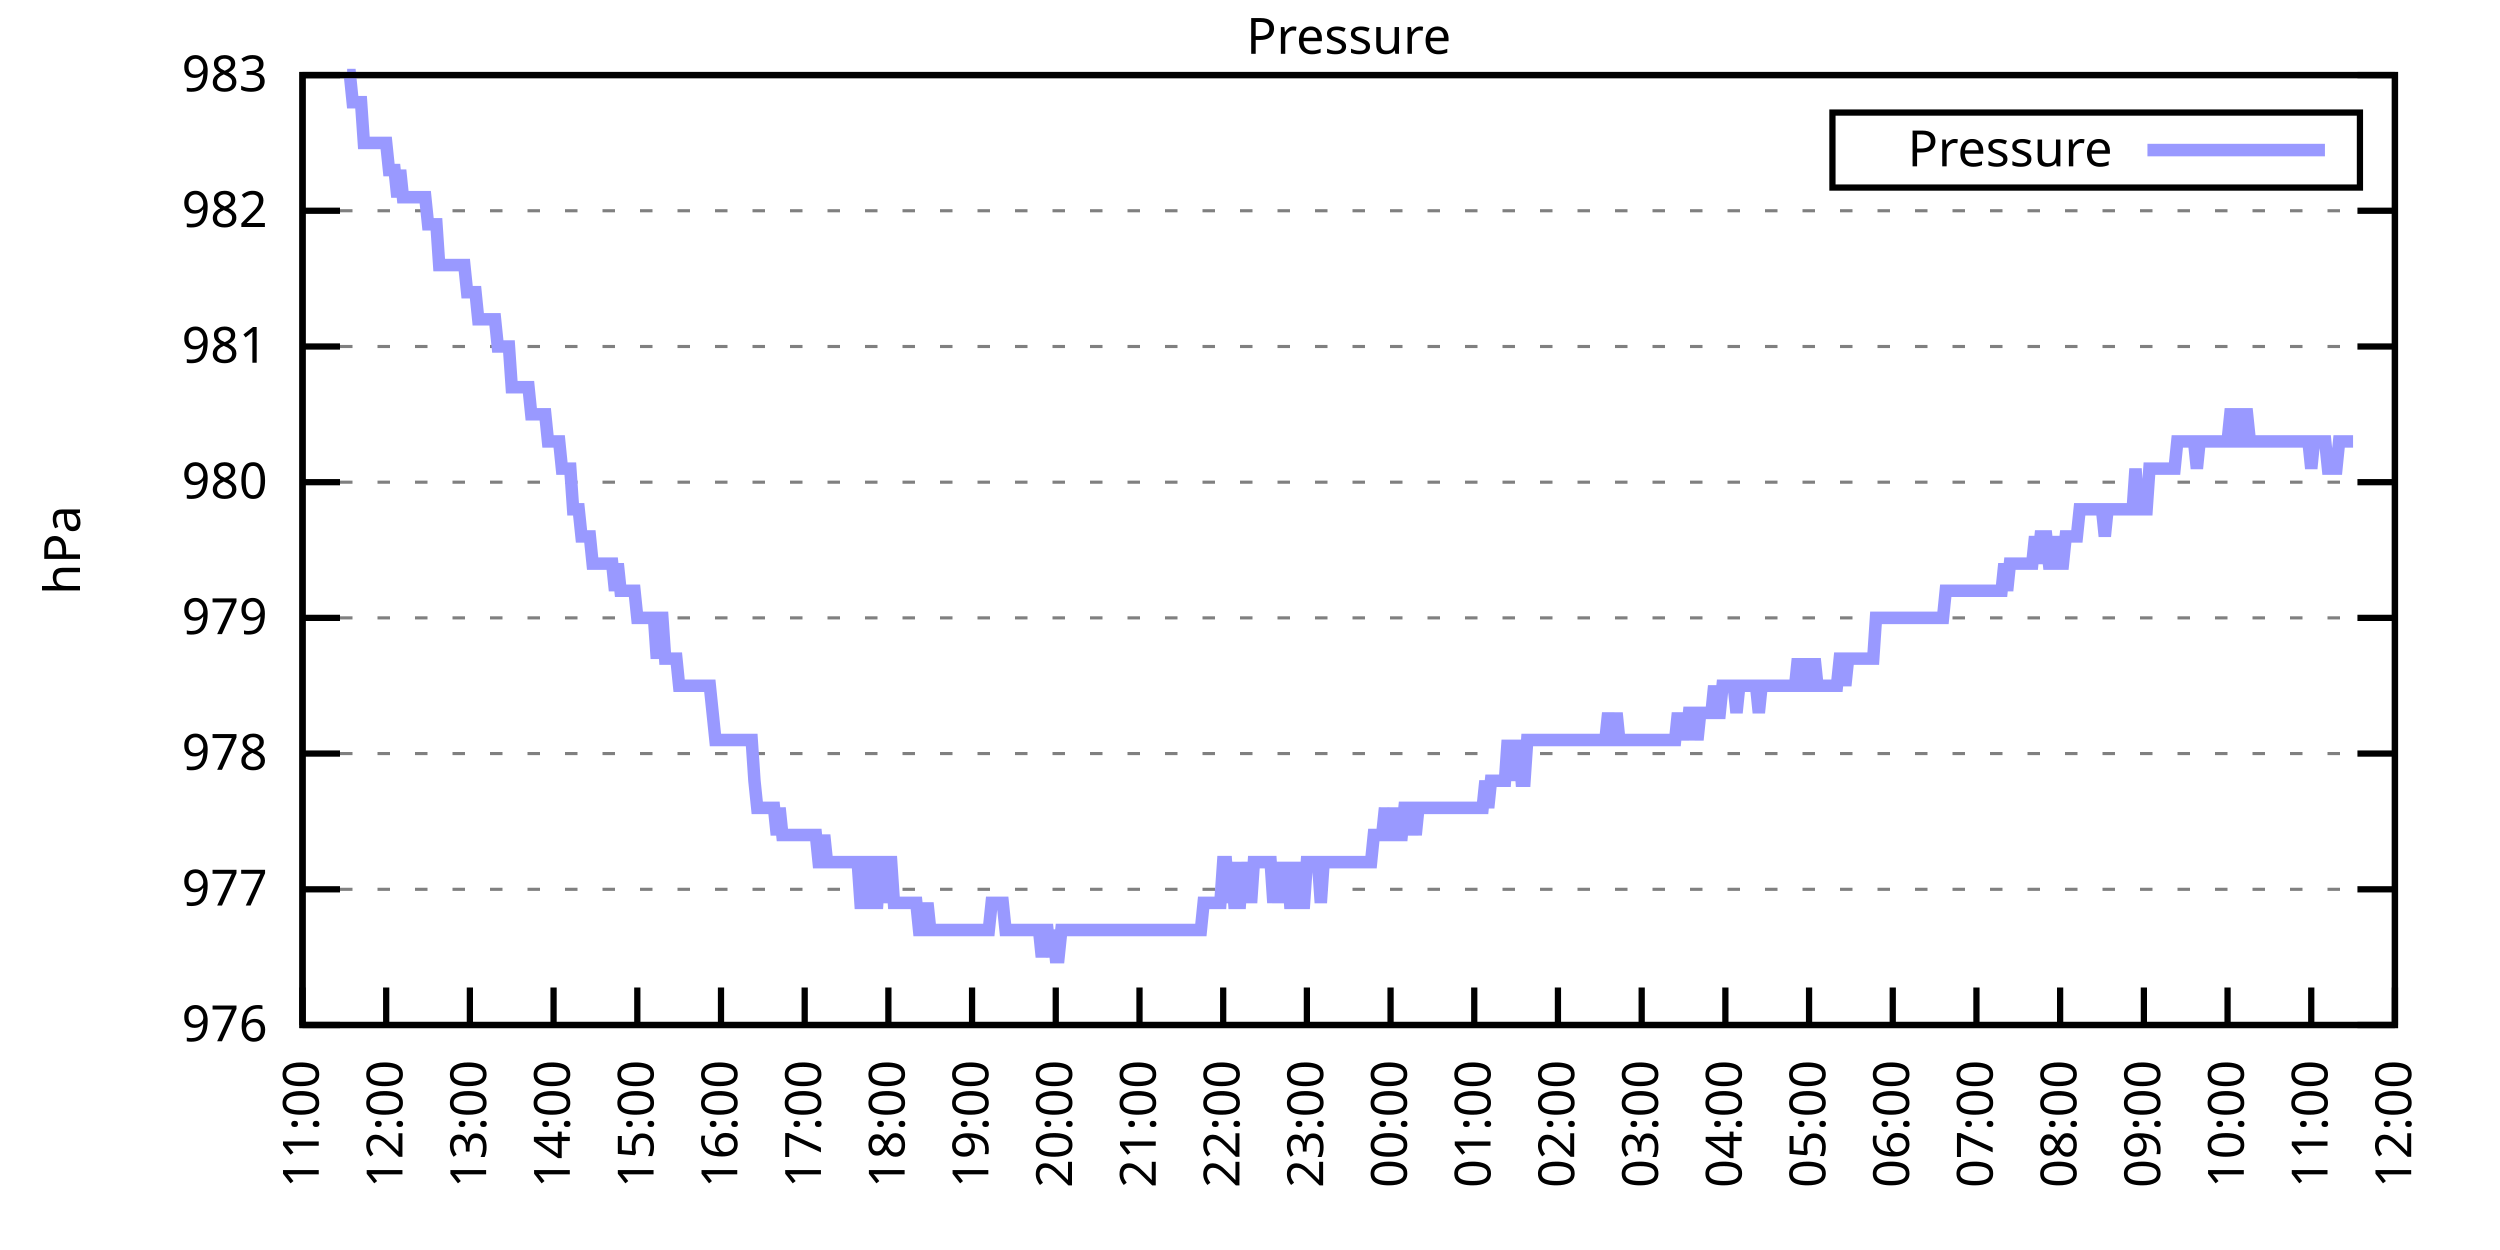
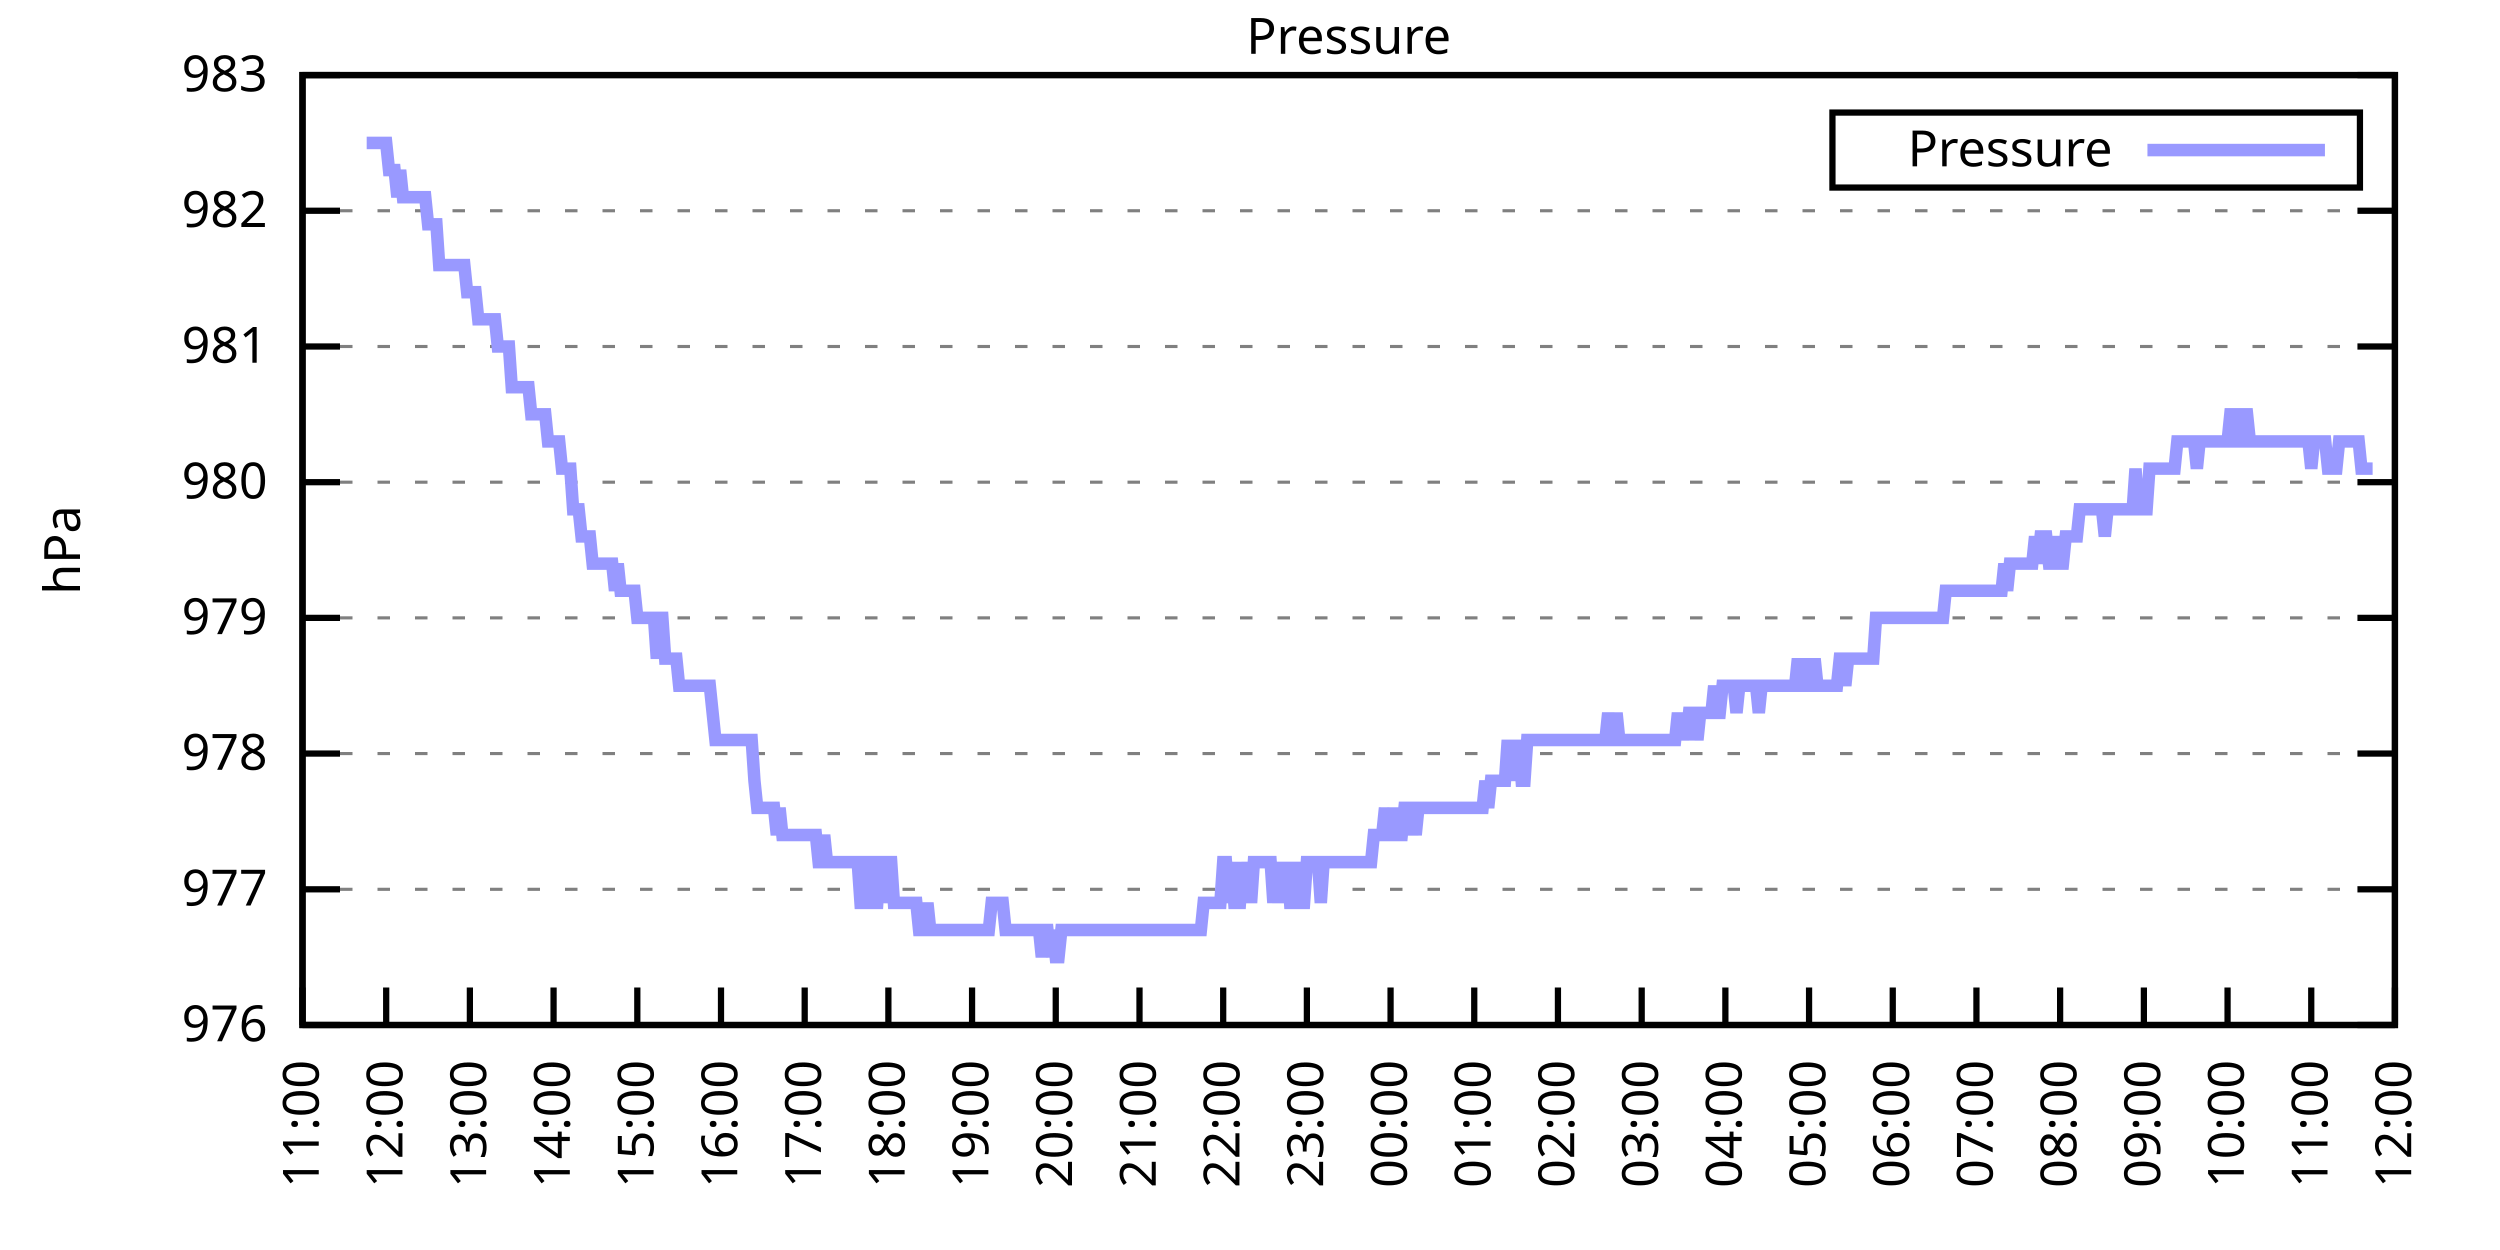
<svg xmlns="http://www.w3.org/2000/svg" xmlns:xlink="http://www.w3.org/1999/xlink" width="400" height="200" viewBox="0 0 400 200">
  <g id="gnuplot_canvas">
    <rect x="0" y="0" width="400" height="200" fill="none" />
    <defs>
      <circle id="gpDot" r="0.5" stroke-width="0.5" stroke="currentColor" />
      <path id="gpPt0" stroke-width="0.333" stroke="currentColor" d="M-1,0 h2 M0,-1 v2" />
      <path id="gpPt1" stroke-width="0.333" stroke="currentColor" d="M-1,-1 L1,1 M1,-1 L-1,1" />
      <path id="gpPt2" stroke-width="0.333" stroke="currentColor" d="M-1,0 L1,0 M0,-1 L0,1 M-1,-1 L1,1 M-1,1 L1,-1" />
      <rect id="gpPt3" stroke-width="0.333" stroke="currentColor" x="-1" y="-1" width="2" height="2" />
      <rect id="gpPt4" stroke-width="0.333" stroke="currentColor" fill="currentColor" x="-1" y="-1" width="2" height="2" />
      <circle id="gpPt5" stroke-width="0.333" stroke="currentColor" cx="0" cy="0" r="1" />
      <use xlink:href="#gpPt5" id="gpPt6" fill="currentColor" stroke="none" />
      <path id="gpPt7" stroke-width="0.333" stroke="currentColor" d="M0,-1.33 L-1.33,0.67 L1.33,0.67 z" />
      <use xlink:href="#gpPt7" id="gpPt8" fill="currentColor" stroke="none" />
      <use xlink:href="#gpPt7" id="gpPt9" stroke="currentColor" transform="rotate(180)" />
      <use xlink:href="#gpPt9" id="gpPt10" fill="currentColor" stroke="none" />
      <use xlink:href="#gpPt3" id="gpPt11" stroke="currentColor" transform="rotate(45)" />
      <use xlink:href="#gpPt11" id="gpPt12" fill="currentColor" stroke="none" />
      <path id="gpPt13" stroke-width="0.333" stroke="currentColor" d="M0,1.330 L1.265,0.411 L0.782,-1.067 L-0.782,-1.076 L-1.265,0.411 z" />
      <use xlink:href="#gpPt13" id="gpPt14" fill="currentColor" stroke="none" />
      <filter id="textbox" filterUnits="objectBoundingBox" x="0" y="0" height="1" width="1">
        <feFlood flood-color="white" flood-opacity="1" result="bgnd" />
        <feComposite in="SourceGraphic" in2="bgnd" operator="atop" />
      </filter>
      <filter id="greybox" filterUnits="objectBoundingBox" x="0" y="0" height="1" width="1">
        <feFlood flood-color="lightgrey" flood-opacity="1" result="grey" />
        <feComposite in="SourceGraphic" in2="grey" operator="atop" />
      </filter>
    </defs>
    <g fill="none" color="white" stroke="currentColor" stroke-width="1.00" stroke-linecap="butt" stroke-linejoin="miter">
</g>
    <g fill="none" color="black" stroke="currentColor" stroke-width="1.00" stroke-linecap="butt" stroke-linejoin="miter">
      <g stroke="none" shape-rendering="crispEdges">
        <polygon fill="rgb(255, 255, 255)" points="48.40,164.00 383.18,164.00 383.18,12.02 48.40,12.02 " />
      </g>
    </g>
    <g fill="none" color="black" stroke="currentColor" stroke-width="1.00" stroke-linecap="butt" stroke-linejoin="miter">
</g>
    <g fill="none" color="black" stroke="black" stroke-width="0.50" stroke-linecap="butt" stroke-linejoin="miter">
</g>
    <g fill="none" color="gray" stroke="currentColor" stroke-width="0.50" stroke-linecap="butt" stroke-linejoin="miter">
      <path stroke="gray" stroke-dasharray="2,4" class="gridline" d="M48.40,164.00 L383.19,164.00  " />
    </g>
    <g fill="none" color="gray" stroke="gray" stroke-width="1.00" stroke-linecap="butt" stroke-linejoin="miter">
</g>
    <g fill="none" color="black" stroke="currentColor" stroke-width="1.00" stroke-linecap="butt" stroke-linejoin="miter">
      <path stroke="black" d="M48.40,164.00 L54.40,164.00 M383.19,164.00 L377.19,164.00  " />
      <g transform="translate(42.80,166.60)" stroke="none" fill="black" font-family="Sans" font-size="8.00" text-anchor="end">
        <text>
          <tspan font-family="Sans"> 976</tspan>
        </text>
      </g>
    </g>
    <g fill="none" color="black" stroke="currentColor" stroke-width="1.00" stroke-linecap="butt" stroke-linejoin="miter">
</g>
    <g fill="none" color="black" stroke="black" stroke-width="0.50" stroke-linecap="butt" stroke-linejoin="miter">
</g>
    <g fill="none" color="gray" stroke="currentColor" stroke-width="0.50" stroke-linecap="butt" stroke-linejoin="miter">
      <path stroke="gray" stroke-dasharray="2,4" class="gridline" d="M48.40,142.29 L383.19,142.29  " />
    </g>
    <g fill="none" color="gray" stroke="gray" stroke-width="1.00" stroke-linecap="butt" stroke-linejoin="miter">
</g>
    <g fill="none" color="black" stroke="currentColor" stroke-width="1.00" stroke-linecap="butt" stroke-linejoin="miter">
      <path stroke="black" d="M48.40,142.29 L54.40,142.29 M383.19,142.29 L377.19,142.29  " />
      <g transform="translate(42.80,144.89)" stroke="none" fill="black" font-family="Sans" font-size="8.00" text-anchor="end">
        <text>
          <tspan font-family="Sans"> 977</tspan>
        </text>
      </g>
    </g>
    <g fill="none" color="black" stroke="currentColor" stroke-width="1.00" stroke-linecap="butt" stroke-linejoin="miter">
</g>
    <g fill="none" color="black" stroke="black" stroke-width="0.50" stroke-linecap="butt" stroke-linejoin="miter">
</g>
    <g fill="none" color="gray" stroke="currentColor" stroke-width="0.50" stroke-linecap="butt" stroke-linejoin="miter">
      <path stroke="gray" stroke-dasharray="2,4" class="gridline" d="M48.40,120.57 L383.19,120.57  " />
    </g>
    <g fill="none" color="gray" stroke="gray" stroke-width="1.00" stroke-linecap="butt" stroke-linejoin="miter">
</g>
    <g fill="none" color="black" stroke="currentColor" stroke-width="1.00" stroke-linecap="butt" stroke-linejoin="miter">
      <path stroke="black" d="M48.40,120.57 L54.40,120.57 M383.19,120.57 L377.19,120.57  " />
      <g transform="translate(42.80,123.17)" stroke="none" fill="black" font-family="Sans" font-size="8.00" text-anchor="end">
        <text>
          <tspan font-family="Sans"> 978</tspan>
        </text>
      </g>
    </g>
    <g fill="none" color="black" stroke="currentColor" stroke-width="1.00" stroke-linecap="butt" stroke-linejoin="miter">
</g>
    <g fill="none" color="black" stroke="black" stroke-width="0.50" stroke-linecap="butt" stroke-linejoin="miter">
</g>
    <g fill="none" color="gray" stroke="currentColor" stroke-width="0.50" stroke-linecap="butt" stroke-linejoin="miter">
      <path stroke="gray" stroke-dasharray="2,4" class="gridline" d="M48.40,98.86 L383.19,98.86  " />
    </g>
    <g fill="none" color="gray" stroke="gray" stroke-width="1.00" stroke-linecap="butt" stroke-linejoin="miter">
</g>
    <g fill="none" color="black" stroke="currentColor" stroke-width="1.00" stroke-linecap="butt" stroke-linejoin="miter">
      <path stroke="black" d="M48.40,98.86 L54.40,98.86 M383.19,98.86 L377.19,98.86  " />
      <g transform="translate(42.80,101.46)" stroke="none" fill="black" font-family="Sans" font-size="8.00" text-anchor="end">
        <text>
          <tspan font-family="Sans"> 979</tspan>
        </text>
      </g>
    </g>
    <g fill="none" color="black" stroke="currentColor" stroke-width="1.00" stroke-linecap="butt" stroke-linejoin="miter">
</g>
    <g fill="none" color="black" stroke="black" stroke-width="0.50" stroke-linecap="butt" stroke-linejoin="miter">
</g>
    <g fill="none" color="gray" stroke="currentColor" stroke-width="0.50" stroke-linecap="butt" stroke-linejoin="miter">
      <path stroke="gray" stroke-dasharray="2,4" class="gridline" d="M48.40,77.15 L383.19,77.15  " />
    </g>
    <g fill="none" color="gray" stroke="gray" stroke-width="1.00" stroke-linecap="butt" stroke-linejoin="miter">
</g>
    <g fill="none" color="black" stroke="currentColor" stroke-width="1.00" stroke-linecap="butt" stroke-linejoin="miter">
      <path stroke="black" d="M48.40,77.15 L54.40,77.15 M383.19,77.15 L377.19,77.15  " />
      <g transform="translate(42.80,79.75)" stroke="none" fill="black" font-family="Sans" font-size="8.00" text-anchor="end">
        <text>
          <tspan font-family="Sans"> 980</tspan>
        </text>
      </g>
    </g>
    <g fill="none" color="black" stroke="currentColor" stroke-width="1.00" stroke-linecap="butt" stroke-linejoin="miter">
</g>
    <g fill="none" color="black" stroke="black" stroke-width="0.50" stroke-linecap="butt" stroke-linejoin="miter">
</g>
    <g fill="none" color="gray" stroke="currentColor" stroke-width="0.50" stroke-linecap="butt" stroke-linejoin="miter">
      <path stroke="gray" stroke-dasharray="2,4" class="gridline" d="M48.40,55.44 L383.19,55.44  " />
    </g>
    <g fill="none" color="gray" stroke="gray" stroke-width="1.00" stroke-linecap="butt" stroke-linejoin="miter">
</g>
    <g fill="none" color="black" stroke="currentColor" stroke-width="1.00" stroke-linecap="butt" stroke-linejoin="miter">
      <path stroke="black" d="M48.40,55.44 L54.40,55.44 M383.19,55.44 L377.19,55.44  " />
      <g transform="translate(42.80,58.04)" stroke="none" fill="black" font-family="Sans" font-size="8.00" text-anchor="end">
        <text>
          <tspan font-family="Sans"> 981</tspan>
        </text>
      </g>
    </g>
    <g fill="none" color="black" stroke="currentColor" stroke-width="1.00" stroke-linecap="butt" stroke-linejoin="miter">
</g>
    <g fill="none" color="black" stroke="black" stroke-width="0.50" stroke-linecap="butt" stroke-linejoin="miter">
</g>
    <g fill="none" color="gray" stroke="currentColor" stroke-width="0.50" stroke-linecap="butt" stroke-linejoin="miter">
      <path stroke="gray" stroke-dasharray="2,4" class="gridline" d="M48.40,33.72 L383.19,33.72  " />
    </g>
    <g fill="none" color="gray" stroke="gray" stroke-width="1.00" stroke-linecap="butt" stroke-linejoin="miter">
</g>
    <g fill="none" color="black" stroke="currentColor" stroke-width="1.00" stroke-linecap="butt" stroke-linejoin="miter">
      <path stroke="black" d="M48.40,33.72 L54.40,33.72 M383.19,33.72 L377.19,33.72  " />
      <g transform="translate(42.80,36.32)" stroke="none" fill="black" font-family="Sans" font-size="8.00" text-anchor="end">
        <text>
          <tspan font-family="Sans"> 982</tspan>
        </text>
      </g>
    </g>
    <g fill="none" color="black" stroke="currentColor" stroke-width="1.00" stroke-linecap="butt" stroke-linejoin="miter">
</g>
    <g fill="none" color="black" stroke="black" stroke-width="0.50" stroke-linecap="butt" stroke-linejoin="miter">
</g>
    <g fill="none" color="gray" stroke="currentColor" stroke-width="0.50" stroke-linecap="butt" stroke-linejoin="miter">
      <path stroke="gray" stroke-dasharray="2,4" class="gridline" d="M48.40,12.01 L383.19,12.01  " />
    </g>
    <g fill="none" color="gray" stroke="gray" stroke-width="1.00" stroke-linecap="butt" stroke-linejoin="miter">
</g>
    <g fill="none" color="black" stroke="currentColor" stroke-width="1.00" stroke-linecap="butt" stroke-linejoin="miter">
      <path stroke="black" d="M48.40,12.01 L54.40,12.01 M383.19,12.01 L377.19,12.01  " />
      <g transform="translate(42.80,14.61)" stroke="none" fill="black" font-family="Sans" font-size="8.00" text-anchor="end">
        <text>
          <tspan font-family="Sans"> 983</tspan>
        </text>
      </g>
    </g>
    <g fill="none" color="black" stroke="currentColor" stroke-width="1.00" stroke-linecap="butt" stroke-linejoin="miter">
      <path stroke="black" d="M48.40,164.00 L48.40,158.00  " />
      <g transform="translate(51.00,169.60) rotate(270.00)" stroke="none" fill="black" font-family="Sans" font-size="8.00" text-anchor="end">
        <text>
          <tspan font-family="Sans">11:00</tspan>
        </text>
      </g>
    </g>
    <g fill="none" color="black" stroke="currentColor" stroke-width="1.00" stroke-linecap="butt" stroke-linejoin="miter">
      <path stroke="black" d="M61.79,164.00 L61.79,158.00  " />
      <g transform="translate(64.39,169.60) rotate(270.00)" stroke="none" fill="black" font-family="Sans" font-size="8.00" text-anchor="end">
        <text>
          <tspan font-family="Sans">12:00</tspan>
        </text>
      </g>
    </g>
    <g fill="none" color="black" stroke="currentColor" stroke-width="1.00" stroke-linecap="butt" stroke-linejoin="miter">
      <path stroke="black" d="M75.18,164.00 L75.18,158.00  " />
      <g transform="translate(77.78,169.60) rotate(270.00)" stroke="none" fill="black" font-family="Sans" font-size="8.00" text-anchor="end">
        <text>
          <tspan font-family="Sans">13:00</tspan>
        </text>
      </g>
    </g>
    <g fill="none" color="black" stroke="currentColor" stroke-width="1.00" stroke-linecap="butt" stroke-linejoin="miter">
      <path stroke="black" d="M88.57,164.00 L88.57,158.00  " />
      <g transform="translate(91.17,169.60) rotate(270.00)" stroke="none" fill="black" font-family="Sans" font-size="8.00" text-anchor="end">
        <text>
          <tspan font-family="Sans">14:00</tspan>
        </text>
      </g>
    </g>
    <g fill="none" color="black" stroke="currentColor" stroke-width="1.00" stroke-linecap="butt" stroke-linejoin="miter">
      <path stroke="black" d="M101.97,164.00 L101.97,158.00  " />
      <g transform="translate(104.57,169.60) rotate(270.00)" stroke="none" fill="black" font-family="Sans" font-size="8.00" text-anchor="end">
        <text>
          <tspan font-family="Sans">15:00</tspan>
        </text>
      </g>
    </g>
    <g fill="none" color="black" stroke="currentColor" stroke-width="1.00" stroke-linecap="butt" stroke-linejoin="miter">
      <path stroke="black" d="M115.36,164.00 L115.36,158.00  " />
      <g transform="translate(117.96,169.60) rotate(270.00)" stroke="none" fill="black" font-family="Sans" font-size="8.00" text-anchor="end">
        <text>
          <tspan font-family="Sans">16:00</tspan>
        </text>
      </g>
    </g>
    <g fill="none" color="black" stroke="currentColor" stroke-width="1.00" stroke-linecap="butt" stroke-linejoin="miter">
      <path stroke="black" d="M128.75,164.00 L128.75,158.00  " />
      <g transform="translate(131.35,169.60) rotate(270.00)" stroke="none" fill="black" font-family="Sans" font-size="8.00" text-anchor="end">
        <text>
          <tspan font-family="Sans">17:00</tspan>
        </text>
      </g>
    </g>
    <g fill="none" color="black" stroke="currentColor" stroke-width="1.00" stroke-linecap="butt" stroke-linejoin="miter">
      <path stroke="black" d="M142.14,164.00 L142.14,158.00  " />
      <g transform="translate(144.74,169.60) rotate(270.00)" stroke="none" fill="black" font-family="Sans" font-size="8.00" text-anchor="end">
        <text>
          <tspan font-family="Sans">18:00</tspan>
        </text>
      </g>
    </g>
    <g fill="none" color="black" stroke="currentColor" stroke-width="1.00" stroke-linecap="butt" stroke-linejoin="miter">
      <path stroke="black" d="M155.53,164.00 L155.53,158.00  " />
      <g transform="translate(158.13,169.60) rotate(270.00)" stroke="none" fill="black" font-family="Sans" font-size="8.00" text-anchor="end">
        <text>
          <tspan font-family="Sans">19:00</tspan>
        </text>
      </g>
    </g>
    <g fill="none" color="black" stroke="currentColor" stroke-width="1.00" stroke-linecap="butt" stroke-linejoin="miter">
      <path stroke="black" d="M168.92,164.00 L168.92,158.00  " />
      <g transform="translate(171.52,169.60) rotate(270.00)" stroke="none" fill="black" font-family="Sans" font-size="8.00" text-anchor="end">
        <text>
          <tspan font-family="Sans">20:00</tspan>
        </text>
      </g>
    </g>
    <g fill="none" color="black" stroke="currentColor" stroke-width="1.00" stroke-linecap="butt" stroke-linejoin="miter">
      <path stroke="black" d="M182.32,164.00 L182.32,158.00  " />
      <g transform="translate(184.92,169.60) rotate(270.00)" stroke="none" fill="black" font-family="Sans" font-size="8.00" text-anchor="end">
        <text>
          <tspan font-family="Sans">21:00</tspan>
        </text>
      </g>
    </g>
    <g fill="none" color="black" stroke="currentColor" stroke-width="1.00" stroke-linecap="butt" stroke-linejoin="miter">
      <path stroke="black" d="M195.71,164.00 L195.71,158.00  " />
      <g transform="translate(198.31,169.60) rotate(270.00)" stroke="none" fill="black" font-family="Sans" font-size="8.00" text-anchor="end">
        <text>
          <tspan font-family="Sans">22:00</tspan>
        </text>
      </g>
    </g>
    <g fill="none" color="black" stroke="currentColor" stroke-width="1.00" stroke-linecap="butt" stroke-linejoin="miter">
      <path stroke="black" d="M209.10,164.00 L209.10,158.00  " />
      <g transform="translate(211.70,169.60) rotate(270.00)" stroke="none" fill="black" font-family="Sans" font-size="8.00" text-anchor="end">
        <text>
          <tspan font-family="Sans">23:00</tspan>
        </text>
      </g>
    </g>
    <g fill="none" color="black" stroke="currentColor" stroke-width="1.00" stroke-linecap="butt" stroke-linejoin="miter">
      <path stroke="black" d="M222.49,164.00 L222.49,158.00  " />
      <g transform="translate(225.09,169.60) rotate(270.00)" stroke="none" fill="black" font-family="Sans" font-size="8.00" text-anchor="end">
        <text>
          <tspan font-family="Sans">00:00</tspan>
        </text>
      </g>
    </g>
    <g fill="none" color="black" stroke="currentColor" stroke-width="1.00" stroke-linecap="butt" stroke-linejoin="miter">
      <path stroke="black" d="M235.88,164.00 L235.88,158.00  " />
      <g transform="translate(238.48,169.60) rotate(270.00)" stroke="none" fill="black" font-family="Sans" font-size="8.00" text-anchor="end">
        <text>
          <tspan font-family="Sans">01:00</tspan>
        </text>
      </g>
    </g>
    <g fill="none" color="black" stroke="currentColor" stroke-width="1.00" stroke-linecap="butt" stroke-linejoin="miter">
      <path stroke="black" d="M249.27,164.00 L249.27,158.00  " />
      <g transform="translate(251.87,169.60) rotate(270.00)" stroke="none" fill="black" font-family="Sans" font-size="8.00" text-anchor="end">
        <text>
          <tspan font-family="Sans">02:00</tspan>
        </text>
      </g>
    </g>
    <g fill="none" color="black" stroke="currentColor" stroke-width="1.00" stroke-linecap="butt" stroke-linejoin="miter">
      <path stroke="black" d="M262.67,164.00 L262.67,158.00  " />
      <g transform="translate(265.27,169.60) rotate(270.00)" stroke="none" fill="black" font-family="Sans" font-size="8.00" text-anchor="end">
        <text>
          <tspan font-family="Sans">03:00</tspan>
        </text>
      </g>
    </g>
    <g fill="none" color="black" stroke="currentColor" stroke-width="1.00" stroke-linecap="butt" stroke-linejoin="miter">
      <path stroke="black" d="M276.06,164.00 L276.06,158.00  " />
      <g transform="translate(278.66,169.60) rotate(270.00)" stroke="none" fill="black" font-family="Sans" font-size="8.00" text-anchor="end">
        <text>
          <tspan font-family="Sans">04:00</tspan>
        </text>
      </g>
    </g>
    <g fill="none" color="black" stroke="currentColor" stroke-width="1.00" stroke-linecap="butt" stroke-linejoin="miter">
      <path stroke="black" d="M289.45,164.00 L289.45,158.00  " />
      <g transform="translate(292.05,169.60) rotate(270.00)" stroke="none" fill="black" font-family="Sans" font-size="8.00" text-anchor="end">
        <text>
          <tspan font-family="Sans">05:00</tspan>
        </text>
      </g>
    </g>
    <g fill="none" color="black" stroke="currentColor" stroke-width="1.00" stroke-linecap="butt" stroke-linejoin="miter">
      <path stroke="black" d="M302.84,164.00 L302.84,158.00  " />
      <g transform="translate(305.44,169.60) rotate(270.00)" stroke="none" fill="black" font-family="Sans" font-size="8.00" text-anchor="end">
        <text>
          <tspan font-family="Sans">06:00</tspan>
        </text>
      </g>
    </g>
    <g fill="none" color="black" stroke="currentColor" stroke-width="1.00" stroke-linecap="butt" stroke-linejoin="miter">
      <path stroke="black" d="M316.23,164.00 L316.23,158.00  " />
      <g transform="translate(318.83,169.60) rotate(270.00)" stroke="none" fill="black" font-family="Sans" font-size="8.00" text-anchor="end">
        <text>
          <tspan font-family="Sans">07:00</tspan>
        </text>
      </g>
    </g>
    <g fill="none" color="black" stroke="currentColor" stroke-width="1.00" stroke-linecap="butt" stroke-linejoin="miter">
      <path stroke="black" d="M329.62,164.00 L329.62,158.00  " />
      <g transform="translate(332.22,169.60) rotate(270.00)" stroke="none" fill="black" font-family="Sans" font-size="8.00" text-anchor="end">
        <text>
          <tspan font-family="Sans">08:00</tspan>
        </text>
      </g>
    </g>
    <g fill="none" color="black" stroke="currentColor" stroke-width="1.00" stroke-linecap="butt" stroke-linejoin="miter">
      <path stroke="black" d="M343.02,164.00 L343.02,158.00  " />
      <g transform="translate(345.62,169.60) rotate(270.00)" stroke="none" fill="black" font-family="Sans" font-size="8.00" text-anchor="end">
        <text>
          <tspan font-family="Sans">09:00</tspan>
        </text>
      </g>
    </g>
    <g fill="none" color="black" stroke="currentColor" stroke-width="1.00" stroke-linecap="butt" stroke-linejoin="miter">
      <path stroke="black" d="M356.41,164.00 L356.41,158.00  " />
      <g transform="translate(359.01,169.60) rotate(270.00)" stroke="none" fill="black" font-family="Sans" font-size="8.00" text-anchor="end">
        <text>
          <tspan font-family="Sans">10:00</tspan>
        </text>
      </g>
    </g>
    <g fill="none" color="black" stroke="currentColor" stroke-width="1.00" stroke-linecap="butt" stroke-linejoin="miter">
      <path stroke="black" d="M369.80,164.00 L369.80,158.00  " />
      <g transform="translate(372.40,169.60) rotate(270.00)" stroke="none" fill="black" font-family="Sans" font-size="8.00" text-anchor="end">
        <text>
          <tspan font-family="Sans">11:00</tspan>
        </text>
      </g>
    </g>
    <g fill="none" color="black" stroke="currentColor" stroke-width="1.00" stroke-linecap="butt" stroke-linejoin="miter">
      <path stroke="black" d="M383.19,164.00 L383.19,158.00  " />
      <g transform="translate(385.79,169.60) rotate(270.00)" stroke="none" fill="black" font-family="Sans" font-size="8.00" text-anchor="end">
        <text>
          <tspan font-family="Sans">12:00</tspan>
        </text>
      </g>
    </g>
    <g fill="none" color="black" stroke="currentColor" stroke-width="1.00" stroke-linecap="butt" stroke-linejoin="miter">
</g>
    <g fill="none" color="black" stroke="currentColor" stroke-width="1.00" stroke-linecap="butt" stroke-linejoin="miter">
      <path stroke="black" d="M48.40,12.01 L48.40,164.00 L383.19,164.00 L383.19,12.01 L48.40,12.01 Z  " />
    </g>
    <g fill="none" color="black" stroke="currentColor" stroke-width="1.00" stroke-linecap="butt" stroke-linejoin="miter">
</g>
    <g fill="none" color="black" stroke="currentColor" stroke-width="1.00" stroke-linecap="butt" stroke-linejoin="miter">
      <path stroke="black" d="M293.19,30.01 L293.19,18.01 L377.59,18.01 L377.59,30.01 L293.19,30.01 Z  " />
    </g>
    <g id="Pressure_plot_1">
      <g fill="none" color="white" stroke="black" stroke-width="2.00" stroke-linecap="butt" stroke-linejoin="miter">
</g>
      <g fill="none" color="black" stroke="currentColor" stroke-width="2.00" stroke-linecap="butt" stroke-linejoin="miter">
        <g transform="translate(337.99,26.61)" stroke="none" fill="black" font-family="Sans" font-size="8.00" text-anchor="end">
          <text>
            <tspan font-family="Sans">Pressure</tspan>
          </text>
        </g>
      </g>
      <g fill="none" color="black" stroke="currentColor" stroke-width="2.00" stroke-linecap="butt" stroke-linejoin="miter">
-         <path stroke="rgb(153, 153, 255)" d="M343.59,24.01 L371.99,24.01 M55.54,12.01 L55.99,12.01 L56.43,16.35 L56.88,16.35 L57.33,16.35 L57.77,16.35   L58.22,22.87 L58.67,22.87 L59.11,22.87 L59.56,22.87 L60.01,22.87 L60.45,22.87 L60.90,22.87 L61.35,22.87   L61.79,22.87 L62.24,27.21 L62.68,27.21 L63.13,27.21 L63.58,31.55 L64.02,27.21 L64.47,31.55 L64.92,31.55   L65.36,31.55 L65.81,31.55 L66.26,31.55 L66.70,31.55 L67.15,31.55 L67.59,31.55 L68.04,31.55 L68.49,35.89   L68.93,35.89 L69.38,35.89 L69.83,35.89 L70.27,42.41 L70.72,42.41 L71.17,42.41 L71.61,42.41 L72.06,42.41   L72.50,42.41 L72.95,42.41 L73.40,42.41 L73.84,42.41 L74.29,42.41 L74.74,46.75 L75.18,46.75 L75.63,46.75   L76.08,46.75 L76.52,51.09 L76.97,51.09 L77.42,51.09 L77.86,51.09 L78.31,51.09 L78.75,51.09 L79.20,51.09   L79.65,55.44 L80.09,55.44 L80.54,55.44 L80.99,55.44 L81.43,55.44 L81.88,61.95 L82.33,61.95 L82.77,61.95   L83.22,61.95 L83.66,61.95 L84.11,61.95 L84.56,61.95 L85.00,66.29 L85.45,66.29 L85.90,66.29 L86.34,66.29   L86.79,66.29 L87.24,66.29 L87.68,70.63 L88.13,70.63 L88.57,70.63 L89.02,70.63 L89.47,70.63 L89.91,74.98   L90.36,74.98 L90.81,74.98 L91.25,74.98 L91.70,81.49 L92.15,81.49 L92.59,81.49 L93.04,85.83 L93.49,85.83   L93.93,85.83 L94.38,85.83 L94.82,90.18 L95.27,90.18 L95.72,90.18 L96.16,90.18 L96.61,90.18 L97.06,90.18   L97.50,90.18 L97.95,90.18 L98.40,94.52 L98.84,90.18 L99.29,94.52 L99.73,94.52 L100.18,94.52 L100.63,94.52   L101.07,94.52 L101.52,94.52 L101.97,98.86 L102.41,98.86 L102.86,98.86 L103.31,98.86 L103.75,98.86 L104.20,98.86   L104.64,98.86 L105.09,105.38 L105.54,98.86 L105.98,98.86 L106.43,105.38 L106.88,105.38 L107.32,105.38 L107.77,105.38   L108.22,105.38 L108.66,109.72 L109.11,109.72 L109.55,109.72 L110.00,109.72 L110.45,109.72 L110.89,109.72 L111.34,109.72   L111.79,109.72 L112.23,109.72 L112.68,109.72 L113.13,109.72 L113.57,109.72 L114.02,114.06 L114.47,118.40 L114.91,118.40   L115.36,118.40 L115.80,118.40 L116.25,118.40 L116.70,118.40 L117.14,118.40 L117.59,118.40 L118.04,118.40 L118.48,118.40   L118.93,118.40 L119.38,118.40 L119.82,118.40 L120.27,118.40 L120.71,124.92 L121.16,129.26 L121.61,129.26 L122.05,129.26   L122.50,129.26 L122.95,129.26 L123.39,129.26 L123.84,129.26 L124.29,133.60 L124.73,129.26 L125.18,133.60 L125.62,133.60   L126.07,133.60 L126.52,133.60 L126.96,133.60 L127.41,133.60 L127.86,133.60 L128.30,133.60 L128.75,133.60 L129.20,133.60   L129.64,133.60 L130.09,133.60 L130.54,133.60 L130.98,137.94 L131.43,137.94 L131.87,133.60 L132.32,137.94 L132.77,137.94   L133.21,137.94 L133.66,137.94 L134.11,137.94 L134.55,137.94 L135.00,137.94 L135.45,137.94 L135.89,137.94 L136.34,137.94   L136.78,137.94 L137.23,137.94 L137.68,144.46 L138.12,144.46 L138.57,137.94 L139.02,137.94 L139.46,144.46 L139.91,144.46   L140.36,144.46 L140.80,137.94 L141.25,137.94 L141.69,144.46 L142.14,137.94 L142.59,137.94 L143.03,144.46 L143.48,144.46   L143.93,144.46 L144.37,144.46 L144.82,144.46 L145.27,144.46 L145.71,144.46 L146.16,144.46 L146.61,144.46 L147.05,148.80   L147.50,148.80 L147.94,148.80 L148.39,144.46 L148.84,148.80 L149.28,148.80 L149.73,148.80 L150.18,148.80 L150.62,148.80   L151.07,148.80 L151.52,148.80 L151.96,148.80 L152.41,148.80 L152.85,148.80 L153.30,148.80 L153.75,148.80 L154.19,148.80   L154.64,148.80 L155.09,148.80 L155.53,148.80 L155.98,148.80 L156.43,148.80 L156.87,148.80 L157.32,148.80 L157.76,148.80   L158.21,148.80 L158.66,144.46 L159.10,144.46 L159.55,144.46 L160.00,144.46 L160.44,144.46 L160.89,148.80 L161.34,148.80   L161.78,148.80 L162.23,148.80 L162.67,148.80 L163.12,148.80 L163.57,148.80 L164.01,148.80 L164.46,148.80 L164.91,148.80   L165.35,148.80 L165.80,148.80 L166.25,148.80 L166.69,153.14 L167.14,148.80 L167.59,148.80 L168.03,153.14 L168.48,148.80   L168.92,153.14 L169.37,153.14 L169.82,148.80 L170.26,148.80 L170.71,148.80 L171.16,148.80 L171.60,148.80 L172.05,148.80   L172.50,148.80 L172.94,148.80 L173.39,148.80 L173.83,148.80 L174.28,148.80 L174.73,148.80 L175.17,148.80 L175.62,148.80   L176.07,148.80 L176.51,148.80 L176.96,148.80 L177.41,148.80 L177.85,148.80 L178.30,148.80 L178.74,148.80 L179.19,148.80   L179.64,148.80 L180.08,148.80 L180.53,148.80 L180.98,148.80 L181.42,148.80 L181.87,148.80 L182.32,148.80 L182.76,148.80   L183.21,148.80 L183.66,148.80 L184.10,148.80 L184.55,148.80 L184.99,148.80 L185.44,148.80 L185.89,148.80 L186.33,148.80   L186.78,148.80 L187.23,148.80 L187.67,148.80 L188.12,148.80 L188.57,148.80 L189.01,148.80 L189.46,148.80 L189.90,148.80   L190.35,148.80 L190.80,148.80 L191.24,148.80 L191.69,148.80 L192.14,148.80 L192.58,144.46 L193.03,144.46 L193.48,144.46   L193.92,144.46 L194.37,144.46 L194.81,144.46 L195.26,144.46 L195.71,137.94 L196.15,137.94 L196.60,144.46 L197.05,137.94   L197.49,144.46 L197.94,144.46 L198.39,144.46 L198.83,137.94 L199.28,144.46 L199.73,137.94 L200.17,144.46 L200.62,137.94   L201.06,137.94 L201.51,137.94 L201.96,137.94 L202.40,137.94 L202.85,137.94 L203.30,137.94 L203.74,144.46 L204.19,137.94   L204.64,144.46 L205.08,137.94 L205.53,144.46 L205.97,137.94 L206.42,144.46 L206.87,144.46 L207.31,144.46 L207.76,137.94   L208.21,144.46 L208.65,144.46 L209.10,137.94 L209.55,137.94 L209.99,137.94 L210.44,137.94 L210.88,137.94 L211.33,144.46   L211.78,137.94 L212.22,137.94 L212.67,137.94 L213.12,137.94 L213.56,137.94 L214.01,137.94 L214.46,137.94 L214.90,137.94   L215.35,137.94 L215.80,137.94 L216.24,137.94 L216.69,137.94 L217.13,137.94 L217.58,137.94 L218.03,137.94 L218.47,137.94   L218.92,137.94 L219.37,137.94 L219.81,133.60 L220.26,133.60 L220.71,133.60 L221.15,133.60 L221.60,129.26 L222.04,133.60   L222.49,133.60 L222.94,129.26 L223.38,133.60 L223.83,133.60 L224.28,133.60 L224.72,129.26 L225.17,129.26 L225.62,133.60   L226.06,129.26 L226.51,133.60 L226.95,129.26 L227.40,129.26 L227.85,129.26 L228.29,129.26 L228.74,129.26 L229.19,129.26   L229.63,129.26 L230.08,129.26 L230.53,129.26 L230.97,129.26 L231.42,129.26 L231.86,129.26 L232.31,129.26 L232.76,129.26   L233.20,129.26 L233.65,129.26 L234.10,129.26 L234.54,129.26 L234.99,129.26 L235.44,129.26 L235.88,129.26 L236.33,129.26   L236.78,129.26 L237.22,129.26 L237.67,124.92 L238.11,129.26 L238.56,124.92 L239.01,124.92 L239.45,124.92 L239.90,124.92   L240.35,124.92 L240.79,124.92 L241.24,118.40 L241.69,124.92 L242.13,118.40 L242.58,124.92 L243.02,118.40 L243.47,124.92   L243.92,124.92 L244.36,118.40 L244.81,118.40 L245.26,118.40 L245.70,118.40 L246.15,118.40 L246.60,118.40 L247.04,118.40   L247.49,118.40 L247.93,118.40 L248.38,118.40 L248.83,118.40 L249.27,118.40 L249.72,118.40 L250.17,118.40 L250.61,118.40   L251.06,118.40 L251.51,118.40 L251.95,118.40 L252.40,118.40 L252.85,118.40 L253.29,118.40 L253.74,118.40 L254.18,118.40   L254.63,118.40 L255.08,118.40 L255.52,118.40 L255.97,118.40 L256.42,118.40 L256.86,118.40 L257.31,114.06 L257.76,118.40   L258.20,118.40 L258.65,114.06 L259.09,118.40 L259.54,118.40 L259.99,118.40 L260.43,118.40 L260.88,118.40 L261.33,118.40   L261.77,118.40 L262.22,118.40 L262.67,118.40 L263.11,118.40 L263.56,118.40 L264.00,118.40 L264.45,118.40 L264.90,118.40   L265.34,118.40 L265.79,118.40 L266.24,118.40 L266.68,118.40 L267.13,118.40 L267.58,118.40 L268.02,118.40 L268.47,114.06   L268.92,118.40 L269.36,114.06 L269.81,118.40 L270.25,114.06 L270.70,114.06 L271.15,114.06 L271.59,118.40 L272.04,114.06   L272.49,114.06 L272.93,114.06 L273.38,114.06 L273.83,114.06 L274.27,109.72 L274.72,114.06 L275.16,114.06 L275.61,109.72   L276.06,109.72 L276.50,109.72 L276.95,109.72 L277.40,109.72 L277.84,114.06 L278.29,109.72 L278.74,109.72 L279.18,109.72   L279.63,109.72 L280.07,109.72 L280.52,109.72 L280.97,109.72 L281.41,114.06 L281.86,109.72 L282.31,109.72 L282.75,109.72   L283.20,109.72 L283.65,109.72 L284.09,109.72 L284.54,109.72 L284.98,109.72 L285.43,109.72 L285.88,109.72 L286.32,109.72   L286.77,109.72 L287.22,109.72 L287.66,105.38 L288.11,109.72 L288.56,105.38 L289.00,109.72 L289.45,109.72 L289.90,109.72   L290.34,105.38 L290.79,109.72 L291.23,109.72 L291.68,109.72 L292.13,109.72 L292.57,109.72 L293.02,109.72 L293.47,109.72   L293.91,109.72 L294.36,105.38 L294.81,105.38 L295.25,109.72 L295.70,105.38 L296.14,105.38 L296.59,105.38 L297.04,105.38   L297.48,105.38 L297.93,105.38 L298.38,105.38 L298.82,105.38 L299.27,105.38 L299.72,105.38 L300.16,98.86 L300.61,98.86   L301.05,98.86 L301.50,98.86 L301.95,98.86 L302.39,98.86 L302.84,98.86 L303.29,98.86 L303.73,98.86 L304.18,98.86   L304.63,98.86 L305.07,98.86 L305.52,98.86 L305.97,98.86 L306.41,98.86 L306.86,98.86 L307.30,98.86 L307.75,98.86   L308.20,98.86 L308.64,98.86 L309.09,98.86 L309.54,98.86 L309.98,98.86 L310.43,98.86 L310.88,98.86 L311.32,94.52   L311.77,94.52 L312.21,94.52 L312.66,94.52 L313.11,94.52 L313.55,94.52 L314.00,94.52 L314.45,94.52 L314.89,94.52   L315.34,94.52 L315.79,94.52 L316.23,94.52 L316.68,94.52 L317.12,94.52 L317.57,94.52 L318.02,94.52 L318.46,94.52   L318.91,94.52 L319.36,94.52 L319.80,94.52 L320.25,94.52 L320.70,90.18 L321.14,94.52 L321.59,90.18 L322.04,90.18   L322.48,90.18 L322.93,90.18 L323.37,90.18 L323.82,90.18 L324.27,90.18 L324.71,90.18 L325.16,90.18 L325.61,85.83   L326.05,90.18 L326.50,85.83 L326.95,85.83 L327.39,85.83 L327.84,90.18 L328.28,90.18 L328.73,85.83 L329.18,90.18   L329.62,90.18 L330.07,90.18 L330.52,85.83 L330.96,85.83 L331.41,85.83 L331.86,85.83 L332.30,85.83 L332.75,81.49   L333.19,81.49 L333.64,81.49 L334.09,81.49 L334.53,81.49 L334.98,81.49 L335.43,81.49 L335.87,81.49 L336.32,81.49   L336.77,85.83 L337.21,81.49 L337.66,81.49 L338.10,81.49 L338.55,81.49 L339.00,81.49 L339.44,81.49 L339.89,81.49   L340.34,81.49 L340.78,81.49 L341.23,81.49 L341.68,74.98 L342.12,81.49 L342.57,81.49 L343.02,81.49 L343.46,81.49   L343.91,74.98 L344.35,74.98 L344.80,74.98 L345.25,74.98 L345.69,74.98 L346.14,74.98 L346.59,74.98 L347.03,74.98   L347.48,74.98 L347.93,74.98 L348.37,70.63 L348.82,70.63 L349.26,70.63 L349.71,70.63 L350.16,70.63 L350.60,70.63   L351.05,70.63 L351.50,74.98 L351.94,70.63 L352.39,70.63 L352.84,70.63 L353.28,70.63 L353.73,70.63 L354.17,70.63   L354.62,70.63 L355.07,70.63 L355.51,70.63 L355.96,70.63 L356.41,70.63 L356.85,66.29 L357.30,66.29 L357.75,70.63   L358.19,70.63 L358.64,66.29 L359.09,66.29 L359.53,66.29 L359.98,70.63 L360.42,70.63 L360.87,70.63 L361.32,70.63   L361.76,70.63 L362.21,70.63 L362.66,70.63 L363.10,70.63 L363.55,70.63 L364.00,70.63 L364.44,70.63 L364.89,70.63   L365.33,70.63 L365.78,70.63 L366.23,70.63 L366.67,70.63 L367.12,70.63 L367.57,70.63 L368.01,70.63 L368.46,70.63   L368.91,70.63 L369.35,70.63 L369.80,74.98 L370.24,70.63 L370.69,70.63 L371.14,70.63 L371.58,70.63 L372.03,70.63   L372.48,74.98 L372.92,74.98 L373.37,74.98 L373.82,74.98 L374.26,70.63 L374.71,70.63 L375.16,70.63 L375.60,70.63   L376.05,70.63 L376.49,70.63  " />
+         <path stroke="rgb(153, 153, 255)" d="M343.59,24.01 L371.99,24.01 M58.67,22.87 L59.11,22.87 L59.56,22.87 L60.01,22.87 L60.45,22.87 L60.90,22.87   L61.35,22.87 L61.79,22.87 L62.24,27.21 L62.68,27.21 L63.13,27.21 L63.58,31.55 L64.02,27.21 L64.47,31.55   L64.92,31.55 L65.36,31.55 L65.81,31.55 L66.26,31.55 L66.70,31.55 L67.15,31.55 L67.59,31.55 L68.04,31.55   L68.49,35.89 L68.93,35.89 L69.38,35.89 L69.83,35.89 L70.27,42.41 L70.72,42.41 L71.17,42.41 L71.61,42.41   L72.06,42.41 L72.50,42.41 L72.95,42.41 L73.40,42.41 L73.84,42.41 L74.29,42.41 L74.74,46.75 L75.18,46.75   L75.63,46.75 L76.08,46.75 L76.52,51.09 L76.97,51.09 L77.42,51.09 L77.86,51.09 L78.31,51.09 L78.75,51.09   L79.20,51.09 L79.65,55.44 L80.09,55.44 L80.54,55.44 L80.99,55.44 L81.43,55.44 L81.88,61.95 L82.33,61.95   L82.77,61.95 L83.22,61.95 L83.66,61.95 L84.11,61.95 L84.56,61.95 L85.00,66.29 L85.45,66.29 L85.90,66.29   L86.34,66.29 L86.79,66.29 L87.24,66.29 L87.68,70.63 L88.13,70.63 L88.57,70.63 L89.02,70.63 L89.47,70.63   L89.91,74.98 L90.36,74.98 L90.81,74.98 L91.25,74.98 L91.70,81.49 L92.15,81.49 L92.59,81.49 L93.04,85.83   L93.49,85.83 L93.93,85.83 L94.38,85.83 L94.82,90.18 L95.27,90.18 L95.72,90.18 L96.16,90.18 L96.61,90.18   L97.06,90.18 L97.50,90.18 L97.95,90.18 L98.40,94.52 L98.84,90.18 L99.29,94.52 L99.73,94.52 L100.18,94.52   L100.63,94.52 L101.07,94.52 L101.52,94.52 L101.97,98.86 L102.41,98.86 L102.86,98.86 L103.31,98.86 L103.75,98.86   L104.20,98.86 L104.64,98.86 L105.09,105.38 L105.54,98.86 L105.98,98.86 L106.43,105.38 L106.88,105.38 L107.32,105.38   L107.77,105.38 L108.22,105.38 L108.66,109.72 L109.11,109.72 L109.55,109.72 L110.00,109.72 L110.45,109.72 L110.89,109.72   L111.34,109.72 L111.79,109.72 L112.23,109.72 L112.68,109.72 L113.13,109.72 L113.57,109.72 L114.02,114.06 L114.47,118.40   L114.91,118.40 L115.36,118.40 L115.80,118.40 L116.25,118.40 L116.70,118.40 L117.14,118.40 L117.59,118.40 L118.04,118.40   L118.48,118.40 L118.93,118.40 L119.38,118.40 L119.82,118.40 L120.27,118.40 L120.71,124.92 L121.16,129.26 L121.61,129.26   L122.05,129.26 L122.50,129.26 L122.95,129.26 L123.39,129.26 L123.84,129.26 L124.29,133.60 L124.73,129.26 L125.18,133.60   L125.62,133.60 L126.07,133.60 L126.52,133.60 L126.96,133.60 L127.41,133.60 L127.86,133.60 L128.30,133.60 L128.75,133.60   L129.20,133.60 L129.64,133.60 L130.09,133.60 L130.54,133.60 L130.98,137.94 L131.43,137.94 L131.87,133.60 L132.32,137.94   L132.77,137.94 L133.21,137.94 L133.66,137.94 L134.11,137.94 L134.55,137.94 L135.00,137.94 L135.45,137.94 L135.89,137.94   L136.34,137.94 L136.78,137.94 L137.23,137.94 L137.68,144.46 L138.12,144.46 L138.57,137.94 L139.02,137.94 L139.46,144.46   L139.91,144.46 L140.36,144.46 L140.80,137.94 L141.25,137.94 L141.69,144.46 L142.14,137.94 L142.59,137.94 L143.03,144.46   L143.48,144.46 L143.93,144.46 L144.37,144.46 L144.82,144.46 L145.27,144.46 L145.71,144.46 L146.16,144.46 L146.61,144.46   L147.05,148.80 L147.50,148.80 L147.94,148.80 L148.39,144.46 L148.84,148.80 L149.28,148.80 L149.73,148.80 L150.18,148.80   L150.62,148.80 L151.07,148.80 L151.52,148.80 L151.96,148.80 L152.41,148.80 L152.85,148.80 L153.30,148.80 L153.75,148.80   L154.19,148.80 L154.64,148.80 L155.09,148.80 L155.53,148.80 L155.98,148.80 L156.43,148.80 L156.87,148.80 L157.32,148.80   L157.76,148.80 L158.21,148.80 L158.66,144.46 L159.10,144.46 L159.55,144.46 L160.00,144.46 L160.44,144.46 L160.89,148.80   L161.34,148.80 L161.78,148.80 L162.23,148.80 L162.67,148.80 L163.12,148.80 L163.57,148.80 L164.01,148.80 L164.46,148.80   L164.91,148.80 L165.35,148.80 L165.80,148.80 L166.25,148.80 L166.69,153.14 L167.14,148.80 L167.59,148.80 L168.03,153.14   L168.48,148.80 L168.92,153.14 L169.37,153.14 L169.82,148.80 L170.26,148.80 L170.71,148.80 L171.16,148.80 L171.60,148.80   L172.05,148.80 L172.50,148.80 L172.94,148.80 L173.39,148.80 L173.83,148.80 L174.28,148.80 L174.73,148.80 L175.17,148.80   L175.62,148.80 L176.07,148.80 L176.51,148.80 L176.96,148.80 L177.41,148.80 L177.85,148.80 L178.30,148.80 L178.74,148.80   L179.19,148.80 L179.64,148.80 L180.08,148.80 L180.53,148.80 L180.98,148.80 L181.42,148.80 L181.87,148.80 L182.32,148.80   L182.76,148.80 L183.21,148.80 L183.66,148.80 L184.10,148.80 L184.55,148.80 L184.99,148.80 L185.44,148.80 L185.89,148.80   L186.33,148.80 L186.78,148.80 L187.23,148.80 L187.67,148.80 L188.12,148.80 L188.57,148.80 L189.01,148.80 L189.46,148.80   L189.90,148.80 L190.35,148.80 L190.80,148.80 L191.24,148.80 L191.69,148.80 L192.14,148.80 L192.58,144.46 L193.03,144.46   L193.48,144.46 L193.92,144.46 L194.37,144.46 L194.81,144.46 L195.26,144.46 L195.71,137.94 L196.15,137.94 L196.60,144.46   L197.05,137.94 L197.49,144.46 L197.94,144.46 L198.39,144.46 L198.83,137.94 L199.28,144.46 L199.73,137.94 L200.17,144.46   L200.62,137.94 L201.06,137.94 L201.51,137.94 L201.96,137.94 L202.40,137.94 L202.85,137.94 L203.30,137.94 L203.74,144.46   L204.19,137.94 L204.64,144.46 L205.08,137.94 L205.53,144.46 L205.97,137.94 L206.42,144.46 L206.87,144.46 L207.31,144.46   L207.76,137.94 L208.21,144.46 L208.65,144.46 L209.10,137.94 L209.55,137.94 L209.99,137.94 L210.44,137.94 L210.88,137.94   L211.33,144.46 L211.78,137.94 L212.22,137.94 L212.67,137.94 L213.12,137.94 L213.56,137.94 L214.01,137.94 L214.46,137.94   L214.90,137.94 L215.35,137.94 L215.80,137.94 L216.24,137.94 L216.69,137.94 L217.13,137.94 L217.58,137.94 L218.03,137.94   L218.47,137.94 L218.92,137.94 L219.37,137.94 L219.81,133.60 L220.26,133.60 L220.71,133.60 L221.15,133.60 L221.60,129.26   L222.04,133.60 L222.49,133.60 L222.94,129.26 L223.38,133.60 L223.83,133.60 L224.28,133.60 L224.72,129.26 L225.17,129.26   L225.62,133.60 L226.06,129.26 L226.51,133.60 L226.95,129.26 L227.40,129.26 L227.85,129.26 L228.29,129.26 L228.74,129.26   L229.19,129.26 L229.63,129.26 L230.08,129.26 L230.53,129.26 L230.97,129.26 L231.42,129.26 L231.86,129.26 L232.31,129.26   L232.76,129.26 L233.20,129.26 L233.65,129.26 L234.10,129.26 L234.54,129.26 L234.99,129.26 L235.44,129.26 L235.88,129.26   L236.33,129.26 L236.78,129.26 L237.22,129.26 L237.67,124.92 L238.11,129.26 L238.56,124.92 L239.01,124.92 L239.45,124.92   L239.90,124.92 L240.35,124.92 L240.79,124.92 L241.24,118.40 L241.69,124.92 L242.13,118.40 L242.58,124.92 L243.02,118.40   L243.47,124.92 L243.92,124.92 L244.36,118.40 L244.81,118.40 L245.26,118.40 L245.70,118.40 L246.15,118.40 L246.60,118.40   L247.04,118.40 L247.49,118.40 L247.93,118.40 L248.38,118.40 L248.83,118.40 L249.27,118.40 L249.72,118.40 L250.17,118.40   L250.61,118.40 L251.06,118.40 L251.51,118.40 L251.95,118.40 L252.40,118.40 L252.85,118.40 L253.29,118.40 L253.74,118.40   L254.18,118.40 L254.63,118.40 L255.08,118.40 L255.52,118.40 L255.97,118.40 L256.42,118.40 L256.86,118.40 L257.31,114.06   L257.76,118.40 L258.20,118.40 L258.65,114.06 L259.09,118.40 L259.54,118.40 L259.99,118.40 L260.43,118.40 L260.88,118.40   L261.33,118.40 L261.77,118.40 L262.22,118.40 L262.67,118.40 L263.11,118.40 L263.56,118.40 L264.00,118.40 L264.45,118.40   L264.90,118.40 L265.34,118.40 L265.79,118.40 L266.24,118.40 L266.68,118.40 L267.13,118.40 L267.58,118.40 L268.02,118.40   L268.47,114.06 L268.92,118.40 L269.36,114.06 L269.81,118.40 L270.25,114.06 L270.70,114.06 L271.15,114.06 L271.59,118.40   L272.04,114.06 L272.49,114.06 L272.93,114.06 L273.38,114.06 L273.83,114.06 L274.27,109.72 L274.72,114.06 L275.16,114.06   L275.61,109.72 L276.06,109.72 L276.50,109.72 L276.95,109.72 L277.40,109.72 L277.84,114.06 L278.29,109.72 L278.74,109.72   L279.18,109.72 L279.63,109.72 L280.07,109.72 L280.52,109.72 L280.97,109.72 L281.41,114.06 L281.86,109.72 L282.31,109.72   L282.75,109.72 L283.20,109.72 L283.65,109.72 L284.09,109.72 L284.54,109.72 L284.98,109.72 L285.43,109.72 L285.88,109.72   L286.32,109.72 L286.77,109.72 L287.22,109.72 L287.66,105.38 L288.11,109.72 L288.56,105.38 L289.00,109.72 L289.45,109.72   L289.90,109.72 L290.34,105.38 L290.79,109.72 L291.23,109.72 L291.68,109.72 L292.13,109.72 L292.57,109.72 L293.02,109.72   L293.47,109.72 L293.91,109.72 L294.36,105.38 L294.81,105.38 L295.25,109.72 L295.70,105.38 L296.14,105.38 L296.59,105.38   L297.04,105.38 L297.48,105.38 L297.93,105.38 L298.38,105.38 L298.82,105.38 L299.27,105.38 L299.72,105.38 L300.16,98.86   L300.61,98.86 L301.05,98.86 L301.50,98.86 L301.95,98.86 L302.39,98.86 L302.84,98.86 L303.29,98.86 L303.73,98.86   L304.18,98.86 L304.63,98.86 L305.07,98.86 L305.52,98.86 L305.97,98.86 L306.41,98.86 L306.86,98.86 L307.30,98.86   L307.75,98.86 L308.20,98.86 L308.64,98.86 L309.09,98.86 L309.54,98.86 L309.98,98.86 L310.43,98.86 L310.88,98.86   L311.32,94.52 L311.77,94.52 L312.21,94.52 L312.66,94.52 L313.11,94.52 L313.55,94.52 L314.00,94.52 L314.45,94.52   L314.89,94.52 L315.34,94.52 L315.79,94.52 L316.23,94.52 L316.68,94.52 L317.12,94.52 L317.57,94.52 L318.02,94.52   L318.46,94.52 L318.91,94.52 L319.36,94.52 L319.80,94.52 L320.25,94.52 L320.70,90.18 L321.14,94.52 L321.59,90.18   L322.04,90.18 L322.48,90.18 L322.93,90.18 L323.37,90.18 L323.82,90.18 L324.27,90.18 L324.71,90.18 L325.16,90.18   L325.61,85.83 L326.05,90.18 L326.50,85.83 L326.95,85.83 L327.39,85.83 L327.84,90.18 L328.28,90.18 L328.73,85.83   L329.18,90.18 L329.62,90.18 L330.07,90.18 L330.52,85.83 L330.96,85.83 L331.41,85.83 L331.86,85.83 L332.30,85.83   L332.75,81.49 L333.19,81.49 L333.64,81.49 L334.09,81.49 L334.53,81.49 L334.98,81.49 L335.43,81.49 L335.87,81.49   L336.32,81.49 L336.77,85.83 L337.21,81.49 L337.66,81.49 L338.10,81.49 L338.55,81.49 L339.00,81.49 L339.44,81.49   L339.89,81.49 L340.34,81.49 L340.78,81.49 L341.23,81.49 L341.68,74.98 L342.12,81.49 L342.57,81.49 L343.02,81.49   L343.46,81.49 L343.91,74.98 L344.35,74.98 L344.80,74.98 L345.25,74.98 L345.69,74.98 L346.14,74.98 L346.59,74.98   L347.03,74.98 L347.48,74.98 L347.93,74.98 L348.37,70.63 L348.82,70.63 L349.26,70.63 L349.71,70.63 L350.16,70.63   L350.60,70.63 L351.05,70.63 L351.50,74.98 L351.94,70.63 L352.39,70.63 L352.84,70.63 L353.28,70.63 L353.73,70.63   L354.17,70.63 L354.62,70.63 L355.07,70.63 L355.51,70.63 L355.96,70.63 L356.41,70.63 L356.85,66.29 L357.30,66.29   L357.75,70.63 L358.19,70.63 L358.64,66.29 L359.09,66.29 L359.53,66.29 L359.98,70.63 L360.42,70.63 L360.87,70.63   L361.32,70.63 L361.76,70.63 L362.21,70.63 L362.66,70.63 L363.10,70.63 L363.55,70.63 L364.00,70.63 L364.44,70.63   L364.89,70.63 L365.33,70.63 L365.78,70.63 L366.23,70.63 L366.67,70.63 L367.12,70.63 L367.57,70.63 L368.01,70.63   L368.46,70.63 L368.91,70.63 L369.35,70.63 L369.80,74.98 L370.24,70.63 L370.69,70.63 L371.14,70.63 L371.58,70.63   L372.03,70.63 L372.48,74.98 L372.92,74.98 L373.37,74.98 L373.82,74.98 L374.26,70.63 L374.71,70.63 L375.16,70.63   L375.60,70.63 L376.05,70.63 L376.49,70.63 L376.94,70.63 L377.39,70.63 L377.83,74.98 L378.28,74.98 L378.73,74.98   L379.17,74.98 L379.62,74.98  " />
      </g>
    </g>
    <g fill="none" color="black" stroke="currentColor" stroke-width="2.00" stroke-linecap="butt" stroke-linejoin="miter">
</g>
    <g fill="none" color="black" stroke="black" stroke-width="1.00" stroke-linecap="butt" stroke-linejoin="miter">
</g>
    <g fill="none" color="black" stroke="currentColor" stroke-width="1.00" stroke-linecap="butt" stroke-linejoin="miter">
      <path stroke="black" d="M48.40,12.01 L48.40,164.00 L383.19,164.00 L383.19,12.01 L48.40,12.01 Z  " />
      <g transform="translate(12.80,88.01) rotate(270.00)" stroke="none" fill="black" font-family="Sans" font-size="8.00" text-anchor="middle">
        <text>
          <tspan font-family="Sans">hPa</tspan>
        </text>
      </g>
    </g>
    <g fill="none" color="black" stroke="currentColor" stroke-width="1.00" stroke-linecap="butt" stroke-linejoin="miter">
</g>
    <g fill="none" color="black" stroke="currentColor" stroke-width="1.00" stroke-linecap="butt" stroke-linejoin="miter">
      <g transform="translate(215.79,8.61)" stroke="none" fill="black" font-family="Sans" font-size="8.00" text-anchor="middle">
        <text>
          <tspan font-family="Sans">Pressure</tspan>
        </text>
      </g>
    </g>
    <g fill="none" color="black" stroke="currentColor" stroke-width="1.00" stroke-linecap="butt" stroke-linejoin="miter">
</g>
  </g>
</svg>
